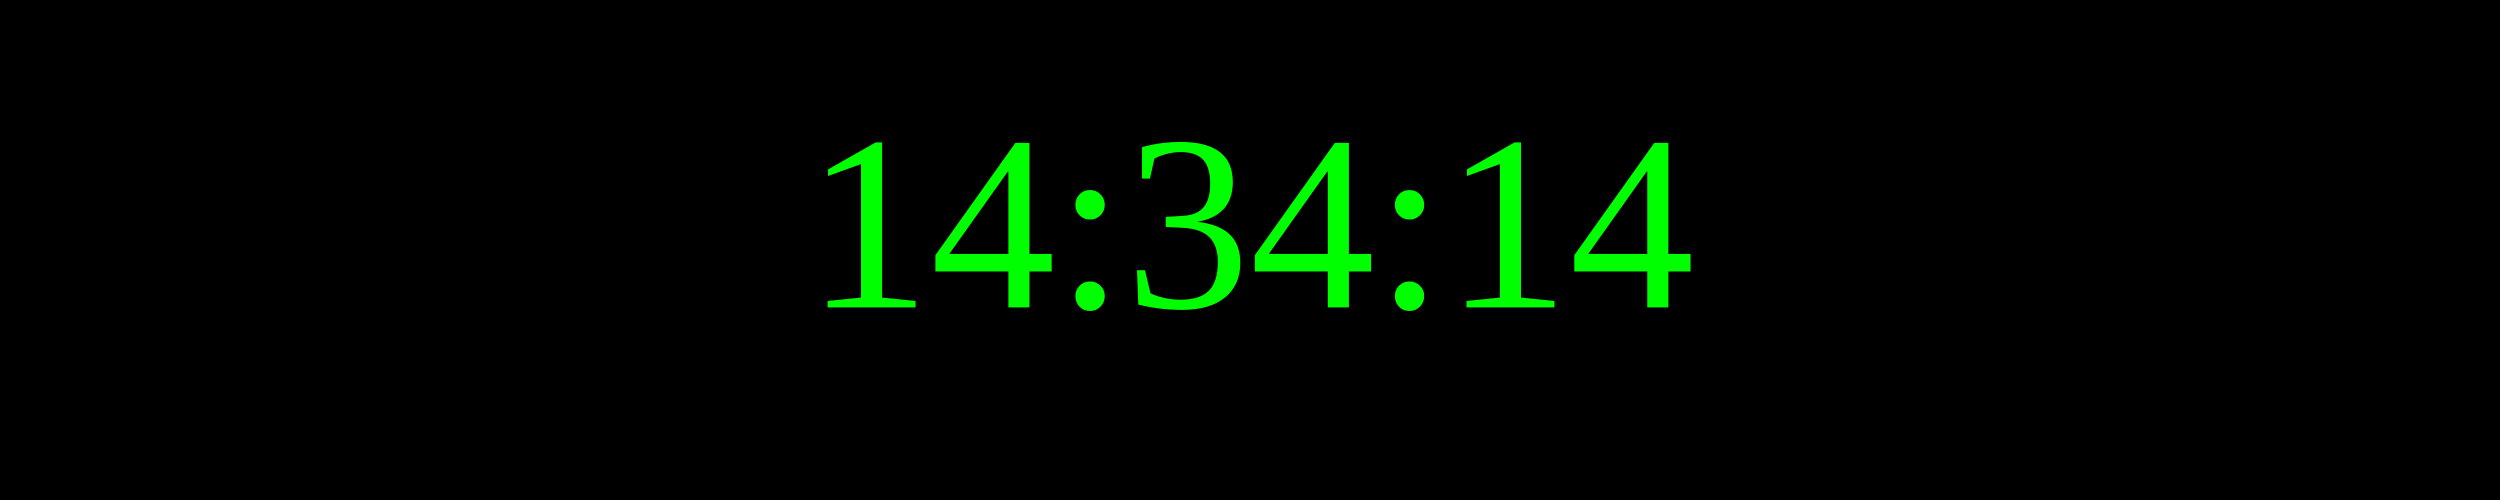
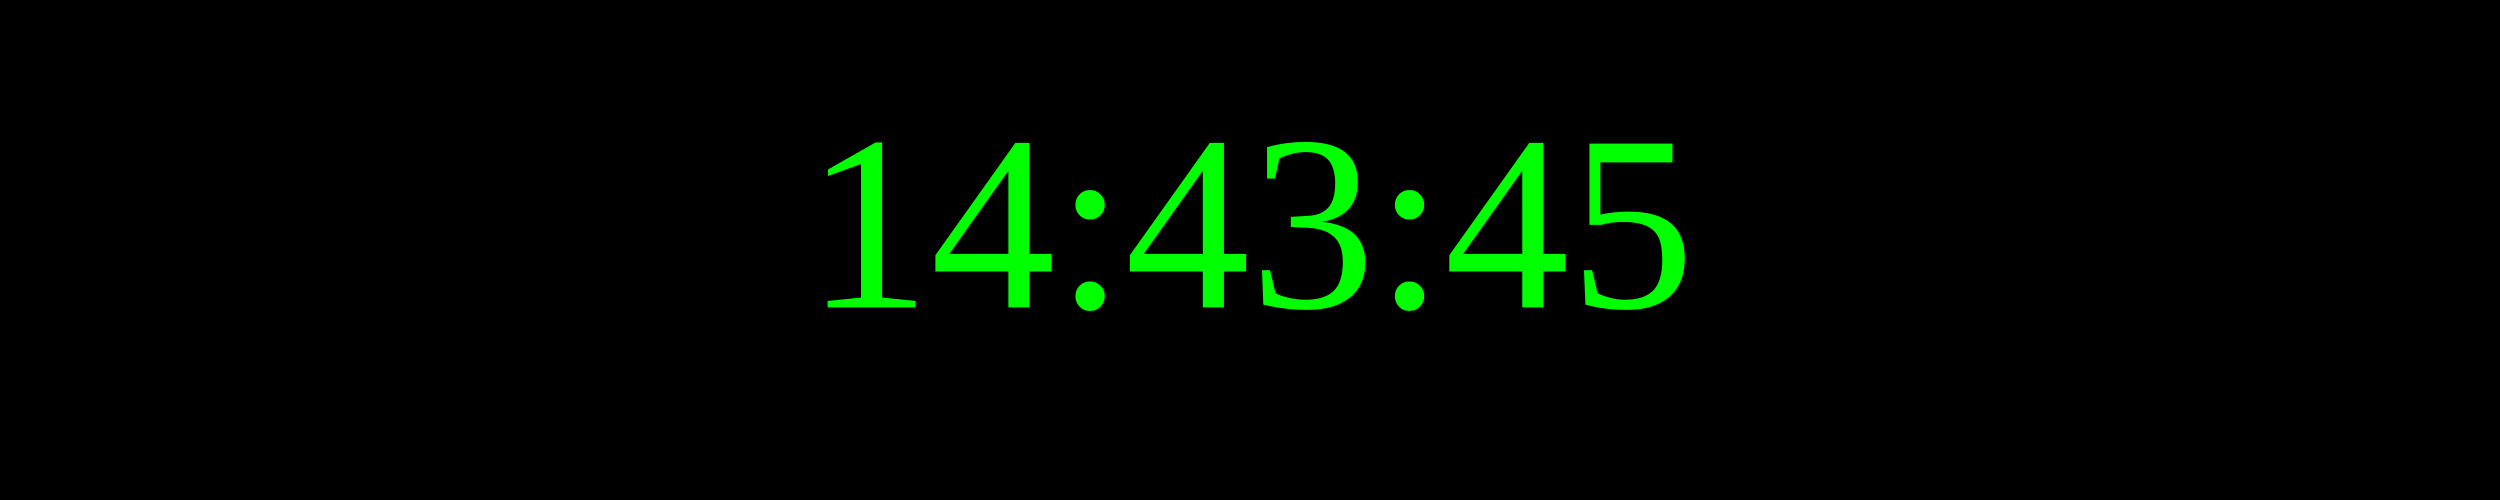
<svg xmlns="http://www.w3.org/2000/svg" width="250" height="50">
  <rect width="100%" height="100%" fill="black" />
  <text x="50%" y="50%" font-size="25" fill="lime" text-anchor="middle" dominant-baseline="middle">
- 14:34:14
+ 14:43:45
</text>
</svg>
